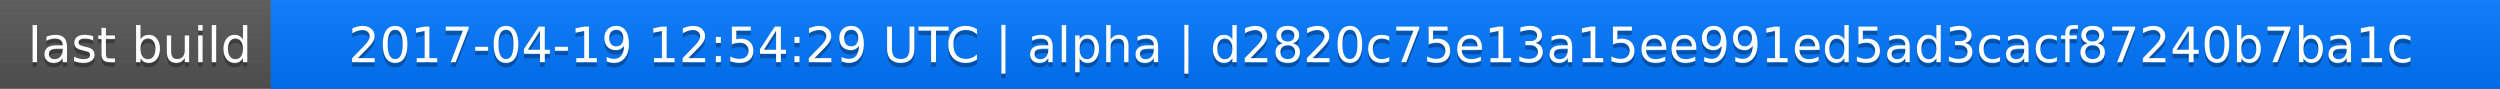
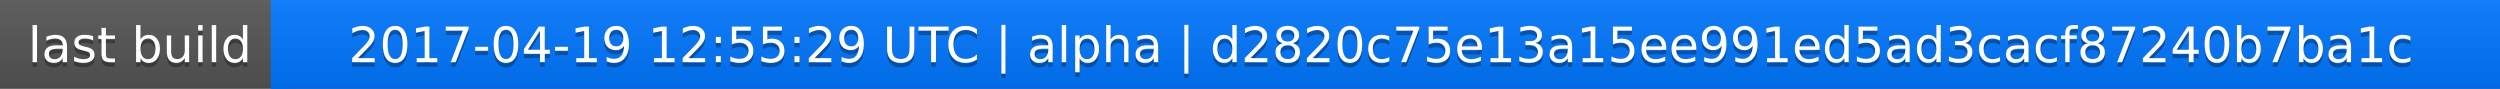
<svg xmlns="http://www.w3.org/2000/svg" width="563" height="20">
  <linearGradient id="a" x2="0" y2="100%">
    <stop offset="0" stop-color="#bbb" stop-opacity=".1" />
    <stop offset="1" stop-opacity=".1" />
  </linearGradient>
  <rect rx="0" width="563" height="20" fill="#555" />
  <rect rx="0" x="61" width="502" height="20" fill="#07f" />
  <path fill="#07f" d="M61 0h4v20h-4z" />
  <rect rx="0" width="563" height="20" fill="url(#a)" />
  <g fill="#fff" text-anchor="middle" font-family="DejaVu Sans,Verdana,Geneva,sans-serif" font-size="11">
    <text x="31.5" y="15" fill="#010101" fill-opacity=".3">last build</text>
    <text x="31.5" y="14">last build</text>
-     <text x="311" y="15" fill="#010101" fill-opacity=".3">2017-04-19 12:54:29 UTC | alpha | d2820c75e13a15ee991ed5ad3cacf87240b7ba1c</text>
-     <text x="311" y="14">2017-04-19 12:54:29 UTC | alpha | d2820c75e13a15ee991ed5ad3cacf87240b7ba1c</text>
+     <text x="311" y="15" fill="#010101" fill-opacity=".3">2017-04-19 12:55:29 UTC | alpha | d2820c75e13a15ee991ed5ad3cacf87240b7ba1c</text>
+     <text x="311" y="14">2017-04-19 12:55:29 UTC | alpha | d2820c75e13a15ee991ed5ad3cacf87240b7ba1c</text>
  </g>
</svg>
